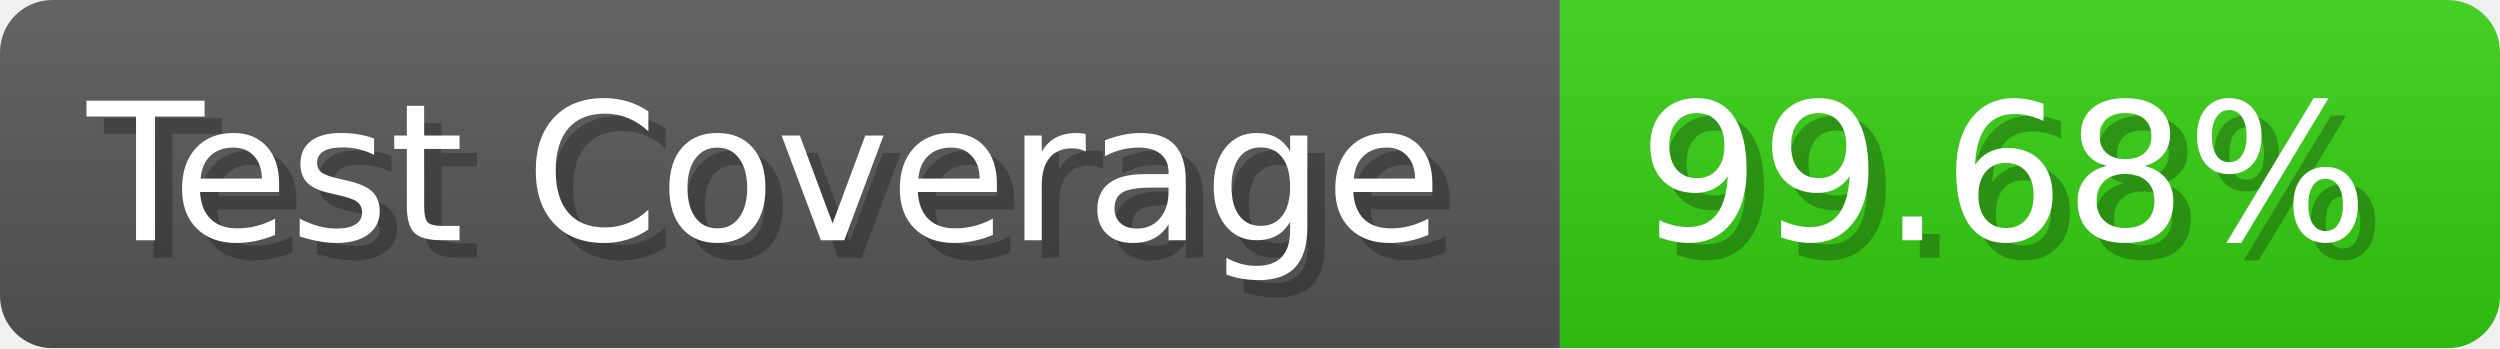
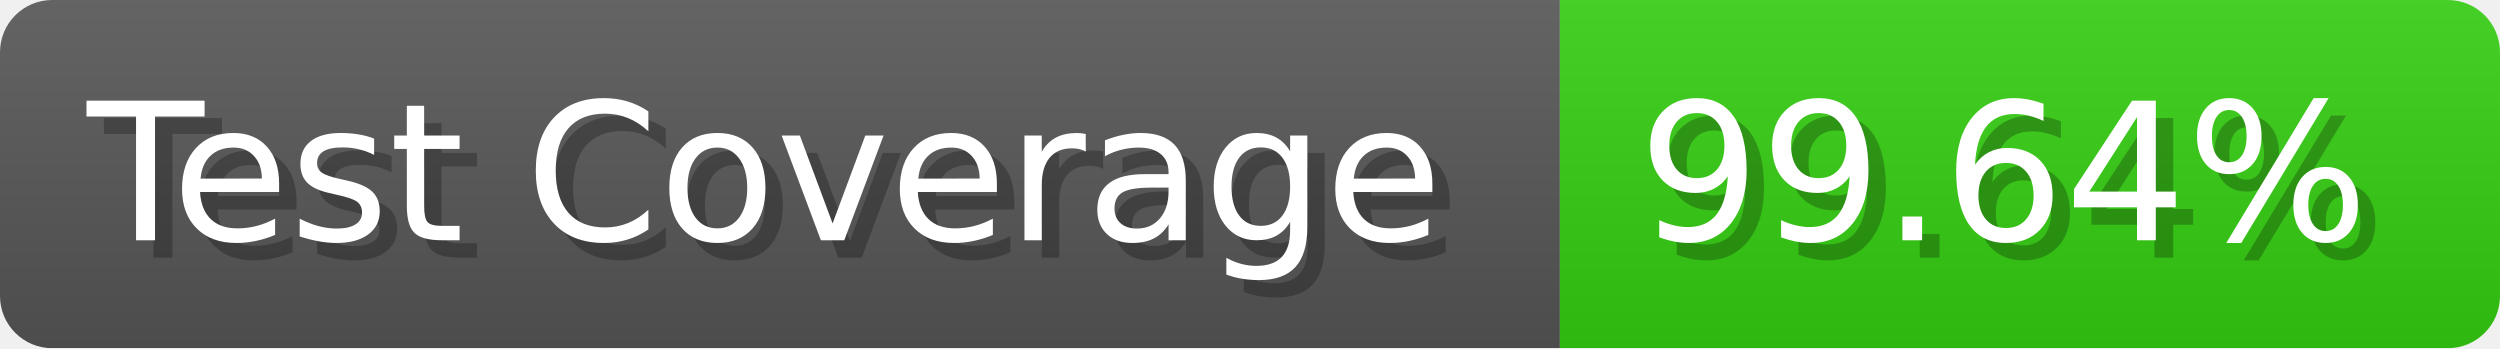
- <svg xmlns="http://www.w3.org/2000/svg" width="143.6" height="20" viewBox="0 0 1436 200" role="img" aria-label="Test Coverage: 99.68%">
+ <svg xmlns="http://www.w3.org/2000/svg" width="143.6" height="20" viewBox="0 0 1436 200" role="img" aria-label="Test Coverage: 99.64%">
  <linearGradient id="a" x2="0" y2="100%">
    <stop offset="0" stop-opacity=".1" stop-color="#EEE" />
    <stop offset="1" stop-opacity=".1" />
  </linearGradient>
  <mask id="m">
    <rect width="1436" height="200" rx="30" fill="#FFF" />
  </mask>
  <g mask="url(#m)">
    <rect width="896" height="200" fill="#555" />
    <rect width="540" height="200" fill="#3C1" x="896" />
    <rect width="1436" height="200" fill="url(#a)" />
  </g>
  <g aria-hidden="true" fill="#fff" text-anchor="start" font-family="Verdana,DejaVu Sans,sans-serif" font-size="110">
    <text x="60" y="148" textLength="796" fill="#000" opacity="0.25">Test Coverage</text>
    <text x="50" y="138" textLength="796">Test Coverage</text>
-     <text x="951" y="148" textLength="440" fill="#000" opacity="0.25">99.68%</text>
-     <text x="941" y="138" textLength="440">99.68%</text>
+     <text x="951" y="148" textLength="440" fill="#000" opacity="0.25">99.64%</text>
+     <text x="941" y="138" textLength="440">99.64%</text>
  </g>
</svg>
